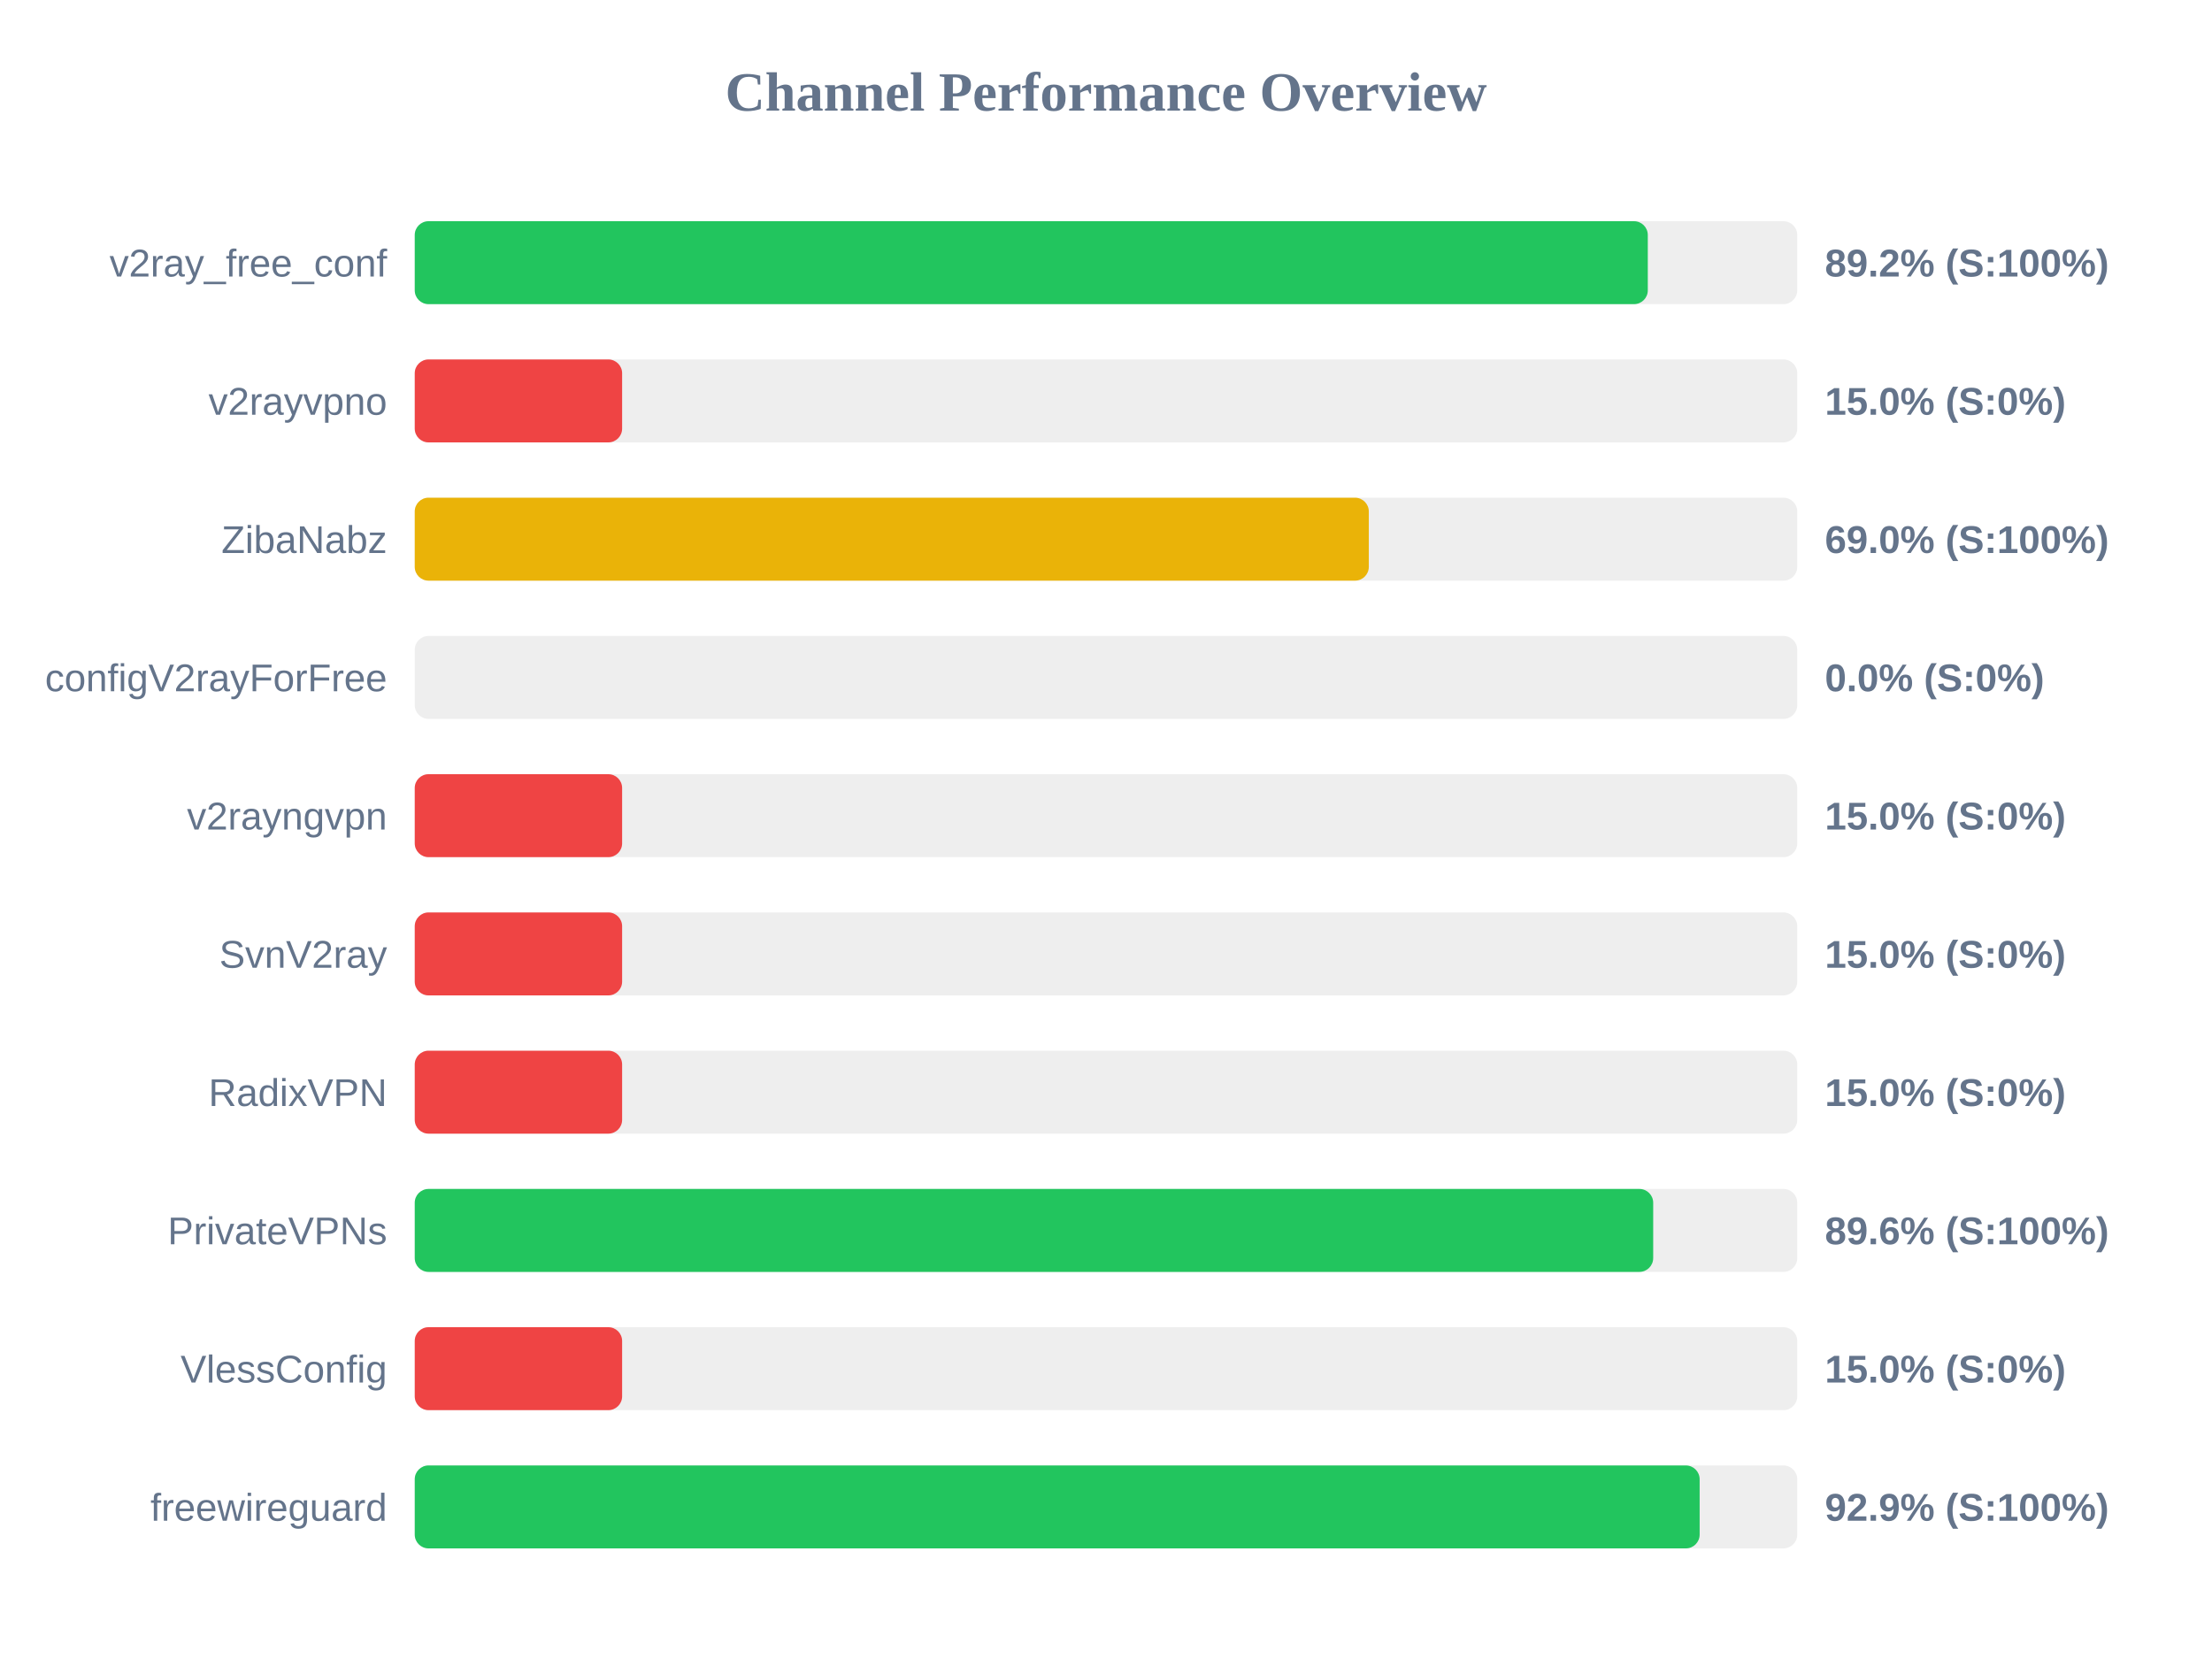
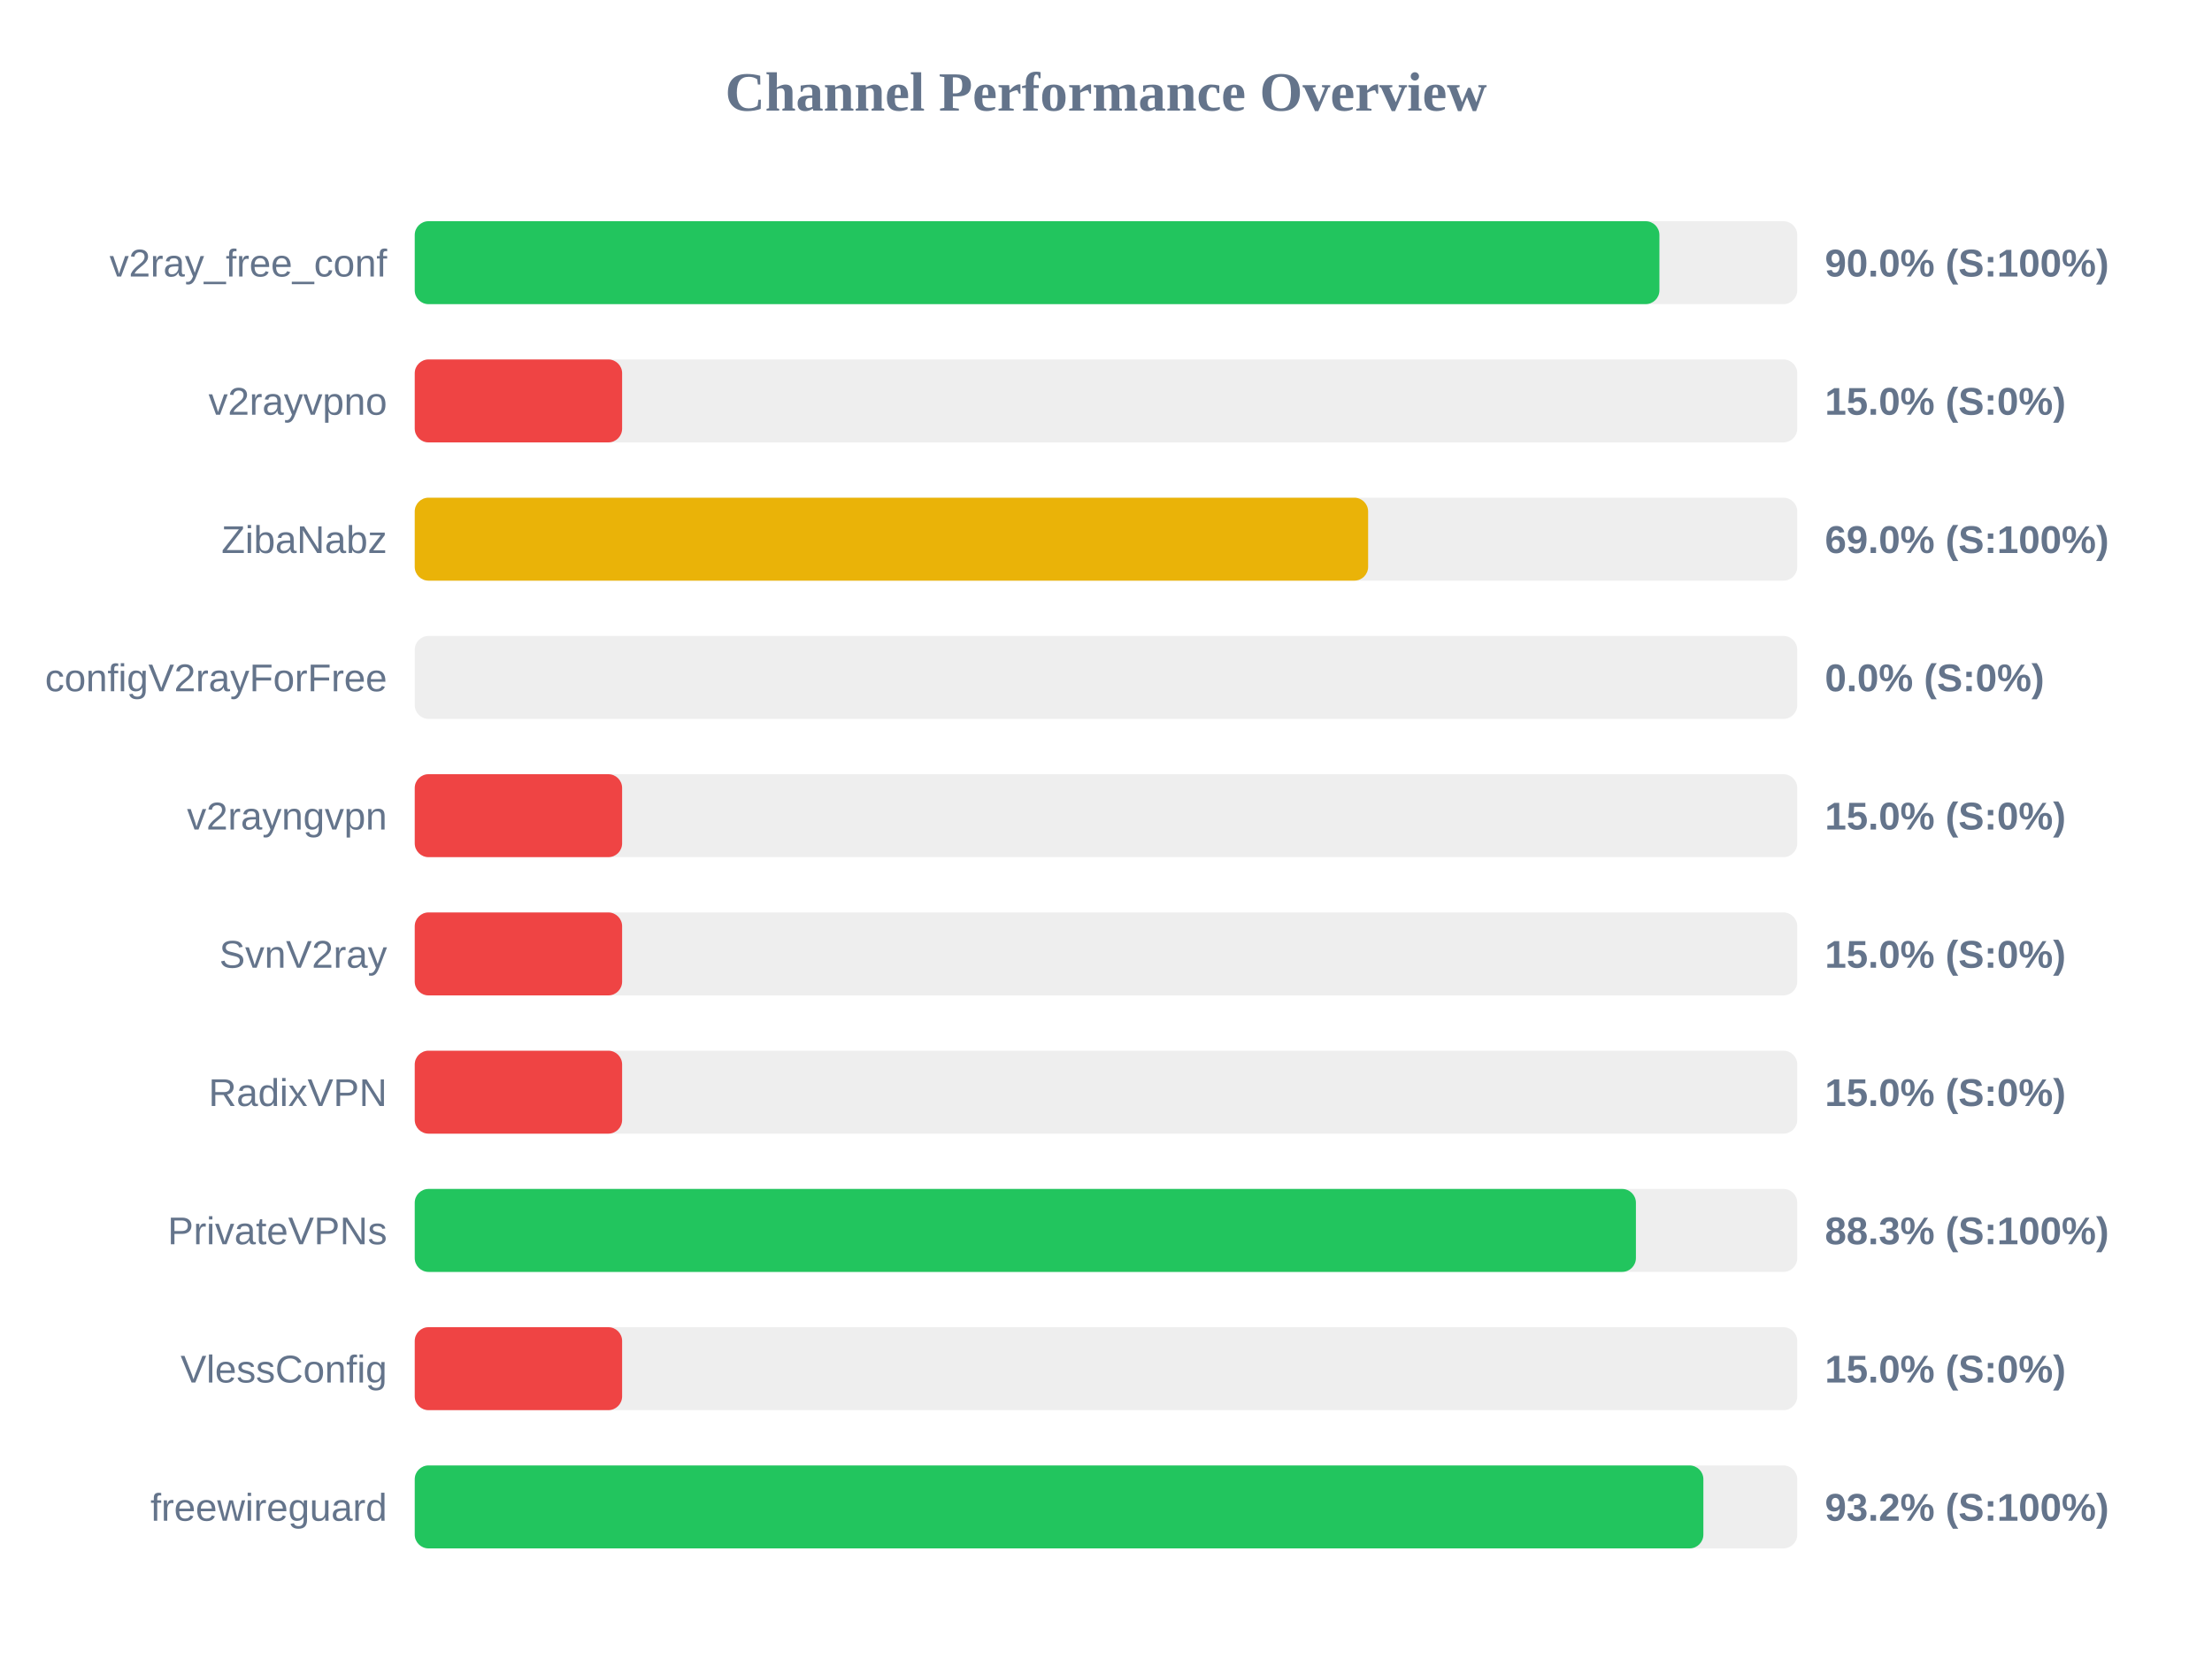
<svg xmlns="http://www.w3.org/2000/svg" width="800" height="600" version="1.1">
  <style>
        .row { font: 14px Arial; fill: #64748b; }
        .score { font: bold 14px Arial; fill: #64748b; }
    </style>
  <text x="400" y="40" text-anchor="middle" font-size="20px" font-weight="bold" fill="#64748b">Channel Performance Overview</text>
  <rect x="150" y="80" width="500" height="30" fill="#eee" rx="5" />
-   <rect x="150" y="80" width="445.95" height="30" fill="#22c55e" rx="5" />
+   <rect x="150" y="80" width="450.15" height="30" fill="#22c55e" rx="5" />
  <text x="140" y="100" text-anchor="end" class="row">v2ray_free_conf</text>
-   <text x="660" y="100" text-anchor="start" class="score">89.2% (S:100%)</text>
+   <text x="660" y="100" text-anchor="start" class="score">90.0% (S:100%)</text>
  <rect x="150" y="130" width="500" height="30" fill="#eee" rx="5" />
  <rect x="150" y="130" width="75.0" height="30" fill="#ef4444" rx="5" />
  <text x="140" y="150" text-anchor="end" class="row">v2rayvpno</text>
  <text x="660" y="150" text-anchor="start" class="score">15.0% (S:0%)</text>
  <rect x="150" y="180" width="500" height="30" fill="#eee" rx="5" />
-   <rect x="150" y="180" width="345.05" height="30" fill="#eab308" rx="5" />
+   <rect x="150" y="180" width="344.8" height="30" fill="#eab308" rx="5" />
  <text x="140" y="200" text-anchor="end" class="row">ZibaNabz</text>
  <text x="660" y="200" text-anchor="start" class="score">69.0% (S:100%)</text>
  <rect x="150" y="230" width="500" height="30" fill="#eee" rx="5" />
  <rect x="150" y="230" width="0.0" height="30" fill="#ef4444" rx="5" />
  <text x="140" y="250" text-anchor="end" class="row">configV2rayForFree</text>
  <text x="660" y="250" text-anchor="start" class="score">0.0% (S:0%)</text>
  <rect x="150" y="280" width="500" height="30" fill="#eee" rx="5" />
  <rect x="150" y="280" width="75.0" height="30" fill="#ef4444" rx="5" />
  <text x="140" y="300" text-anchor="end" class="row">v2rayngvpn</text>
  <text x="660" y="300" text-anchor="start" class="score">15.0% (S:0%)</text>
  <rect x="150" y="330" width="500" height="30" fill="#eee" rx="5" />
  <rect x="150" y="330" width="75.0" height="30" fill="#ef4444" rx="5" />
  <text x="140" y="350" text-anchor="end" class="row">SvnV2ray</text>
  <text x="660" y="350" text-anchor="start" class="score">15.0% (S:0%)</text>
  <rect x="150" y="380" width="500" height="30" fill="#eee" rx="5" />
  <rect x="150" y="380" width="75.0" height="30" fill="#ef4444" rx="5" />
  <text x="140" y="400" text-anchor="end" class="row">RadixVPN</text>
  <text x="660" y="400" text-anchor="start" class="score">15.0% (S:0%)</text>
  <rect x="150" y="430" width="500" height="30" fill="#eee" rx="5" />
-   <rect x="150" y="430" width="447.9" height="30" fill="#22c55e" rx="5" />
+   <rect x="150" y="430" width="441.65" height="30" fill="#22c55e" rx="5" />
  <text x="140" y="450" text-anchor="end" class="row">PrivateVPNs</text>
-   <text x="660" y="450" text-anchor="start" class="score">89.6% (S:100%)</text>
+   <text x="660" y="450" text-anchor="start" class="score">88.3% (S:100%)</text>
  <rect x="150" y="480" width="500" height="30" fill="#eee" rx="5" />
  <rect x="150" y="480" width="75.0" height="30" fill="#ef4444" rx="5" />
  <text x="140" y="500" text-anchor="end" class="row">VlessConfig</text>
  <text x="660" y="500" text-anchor="start" class="score">15.0% (S:0%)</text>
  <rect x="150" y="530" width="500" height="30" fill="#eee" rx="5" />
-   <rect x="150" y="530" width="464.7" height="30" fill="#22c55e" rx="5" />
+   <rect x="150" y="530" width="466.05" height="30" fill="#22c55e" rx="5" />
  <text x="140" y="550" text-anchor="end" class="row">freewireguard</text>
-   <text x="660" y="550" text-anchor="start" class="score">92.9% (S:100%)</text>
+   <text x="660" y="550" text-anchor="start" class="score">93.2% (S:100%)</text>
</svg>
